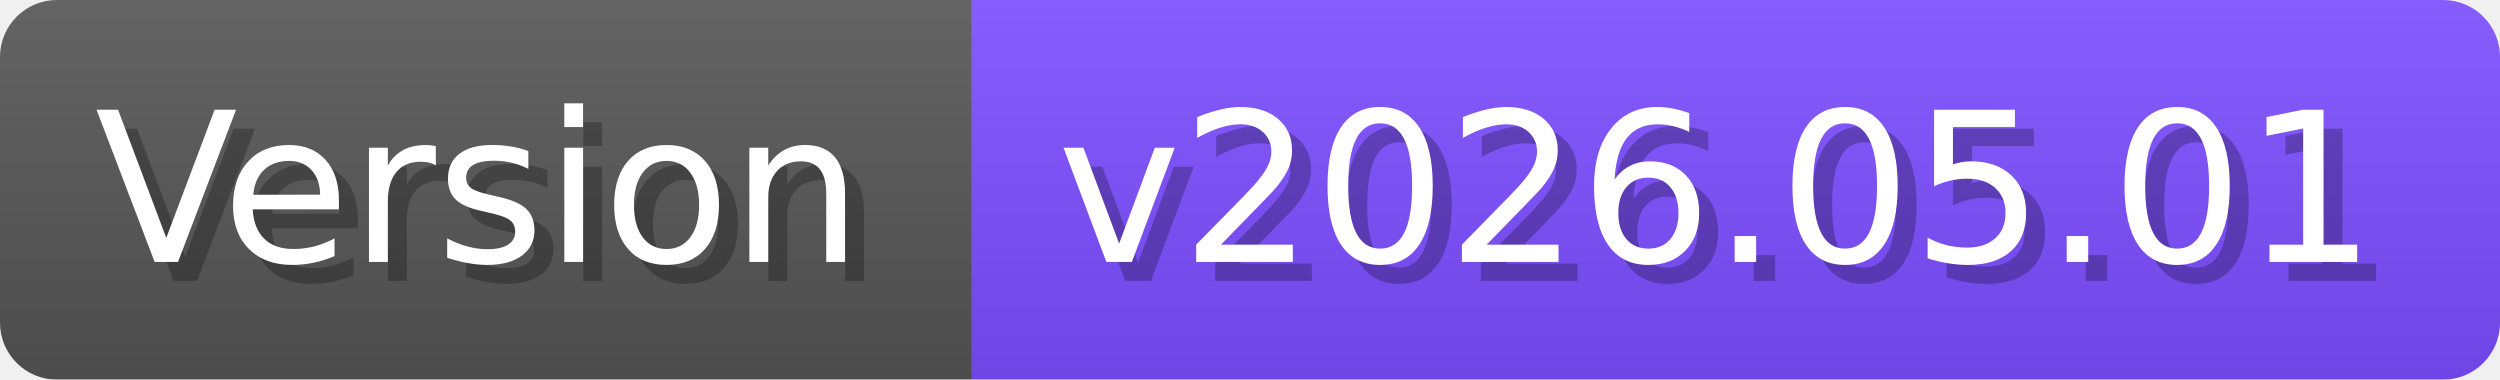
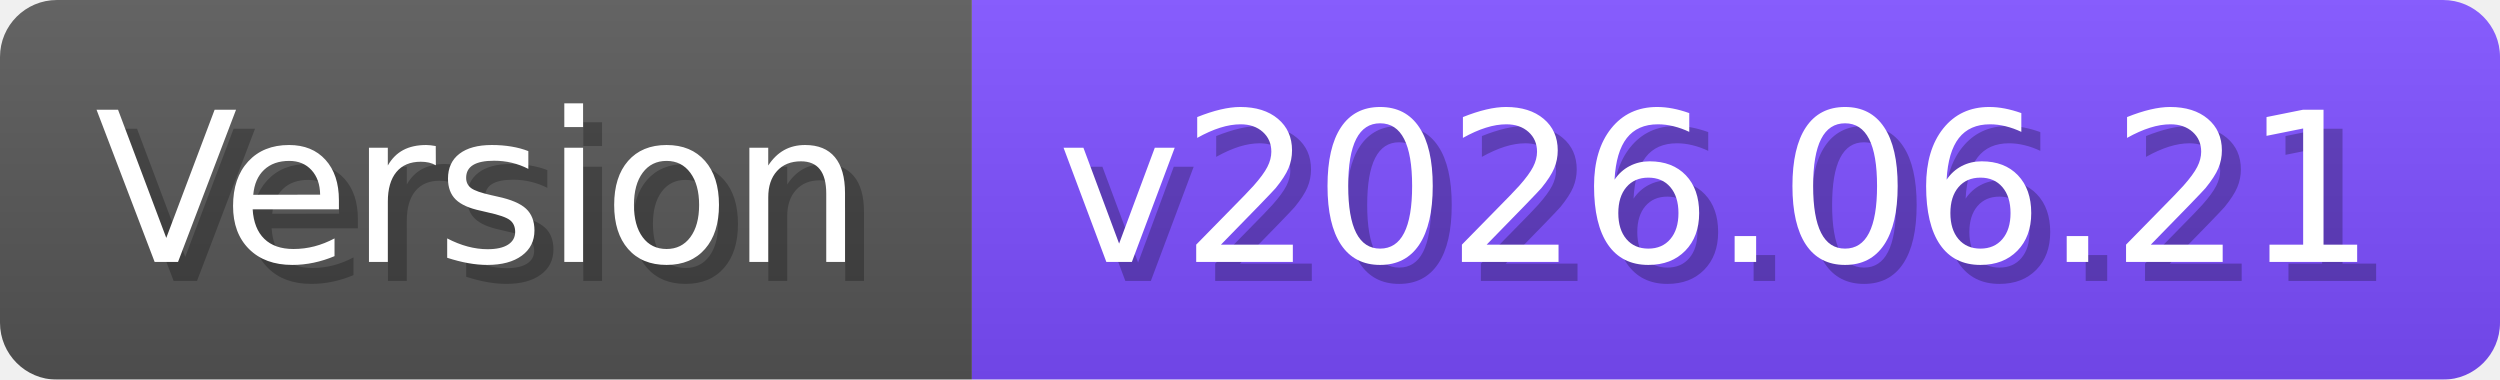
- <svg xmlns="http://www.w3.org/2000/svg" width="131.7" height="20" viewBox="0 0 1317 200" role="img" aria-label="Version: v2026.05.01">
+ <svg xmlns="http://www.w3.org/2000/svg" width="131.7" height="20" viewBox="0 0 1317 200" role="img" aria-label="Version: v2026.06.21">
  <linearGradient id="a" x2="0" y2="100%">
    <stop offset="0" stop-opacity=".1" stop-color="#EEE" />
    <stop offset="1" stop-opacity=".1" />
  </linearGradient>
  <mask id="m">
    <rect width="1317" height="200" rx="30" fill="#FFF" />
  </mask>
  <g mask="url(#m)">
    <rect width="512" height="200" fill="#555" />
    <rect width="805" height="200" fill="#7C4DFF" x="512" />
    <rect width="1317" height="200" fill="url(#a)" />
  </g>
  <g aria-hidden="true" fill="#fff" text-anchor="start" font-family="Verdana,DejaVu Sans,sans-serif" font-size="110">
    <text x="60" y="148" textLength="412" fill="#000" opacity="0.25">Version</text>
    <text x="50" y="138" textLength="412">Version</text>
-     <text x="567" y="148" textLength="705" fill="#000" opacity="0.25">v2026.05.01</text>
-     <text x="557" y="138" textLength="705">v2026.05.01</text>
+     <text x="567" y="148" textLength="705" fill="#000" opacity="0.25">v2026.06.21</text>
+     <text x="557" y="138" textLength="705">v2026.06.21</text>
  </g>
</svg>
